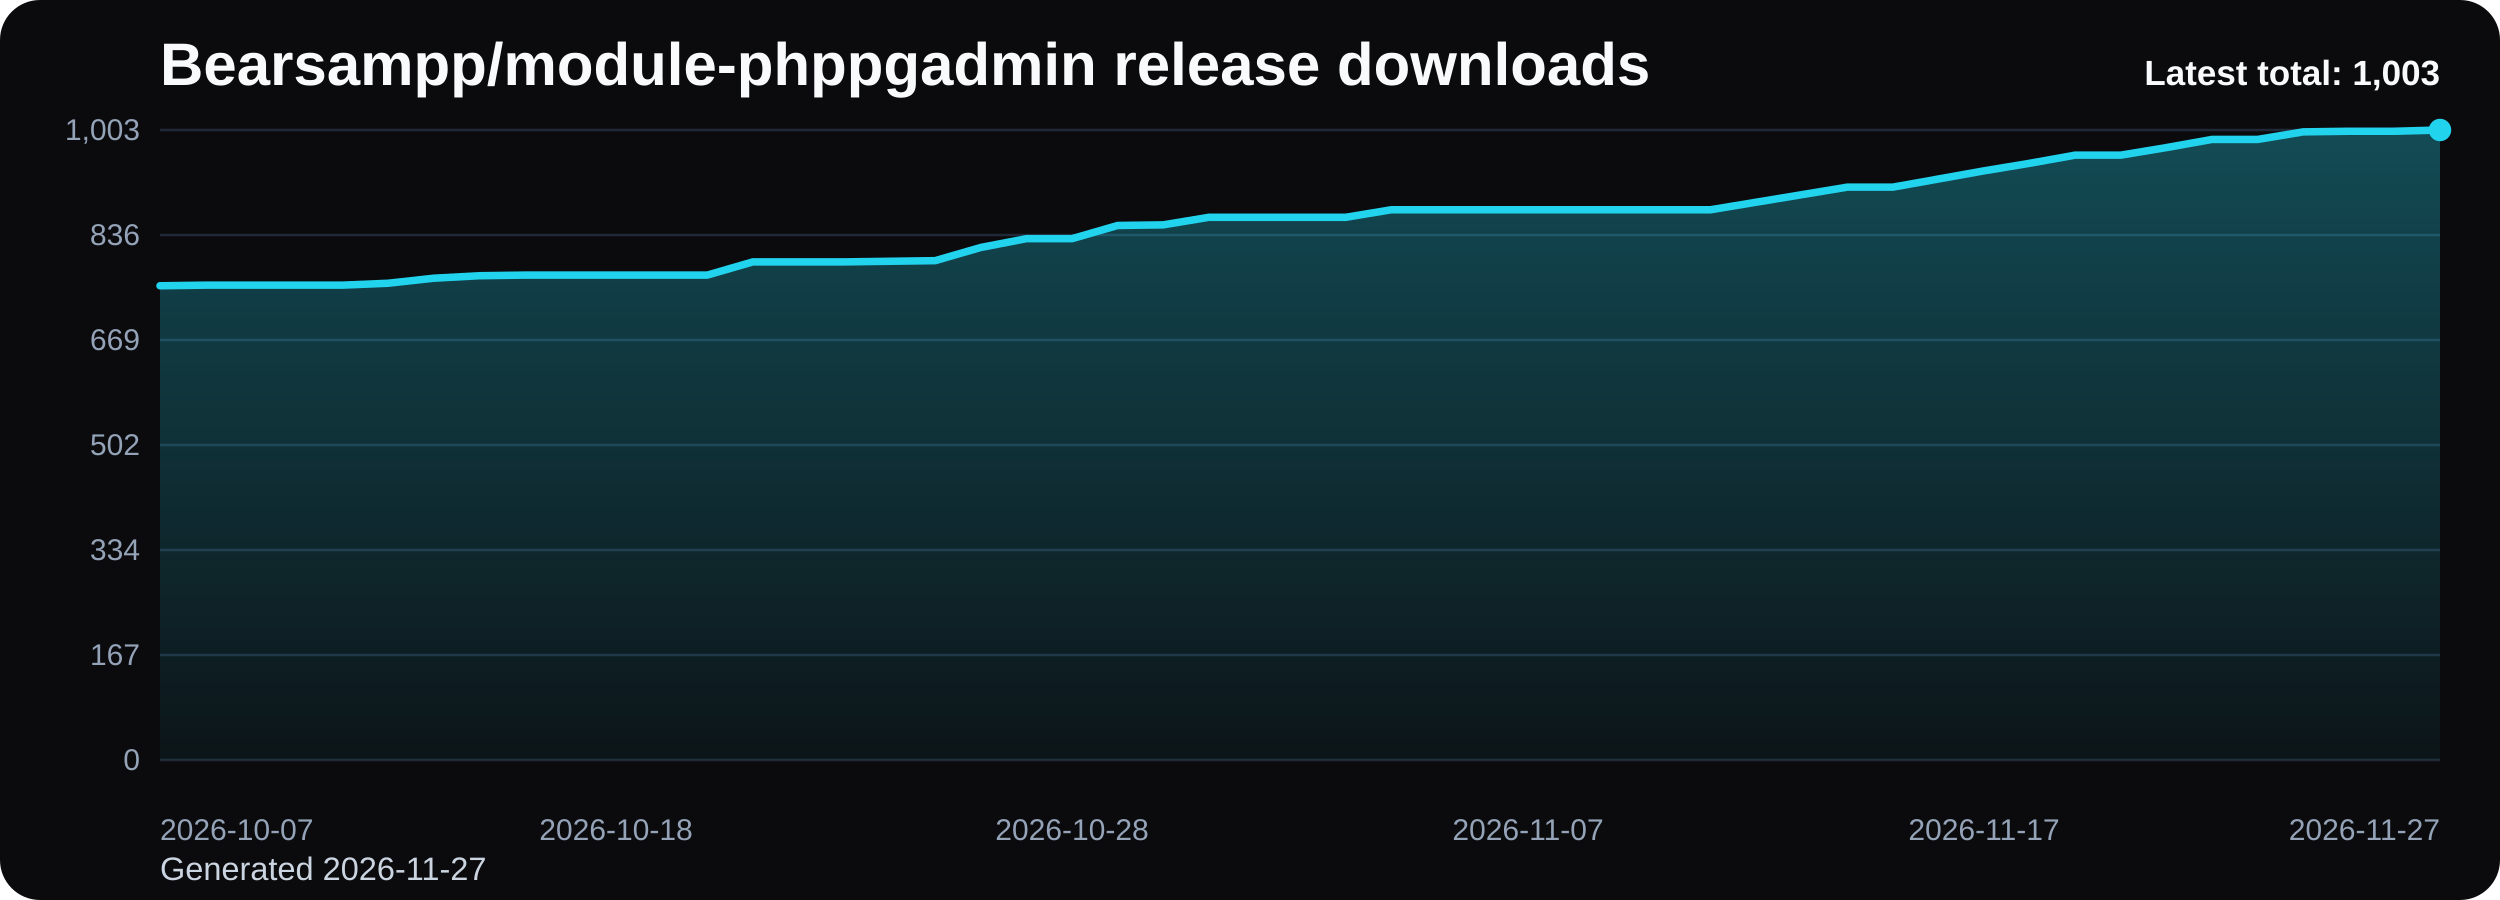
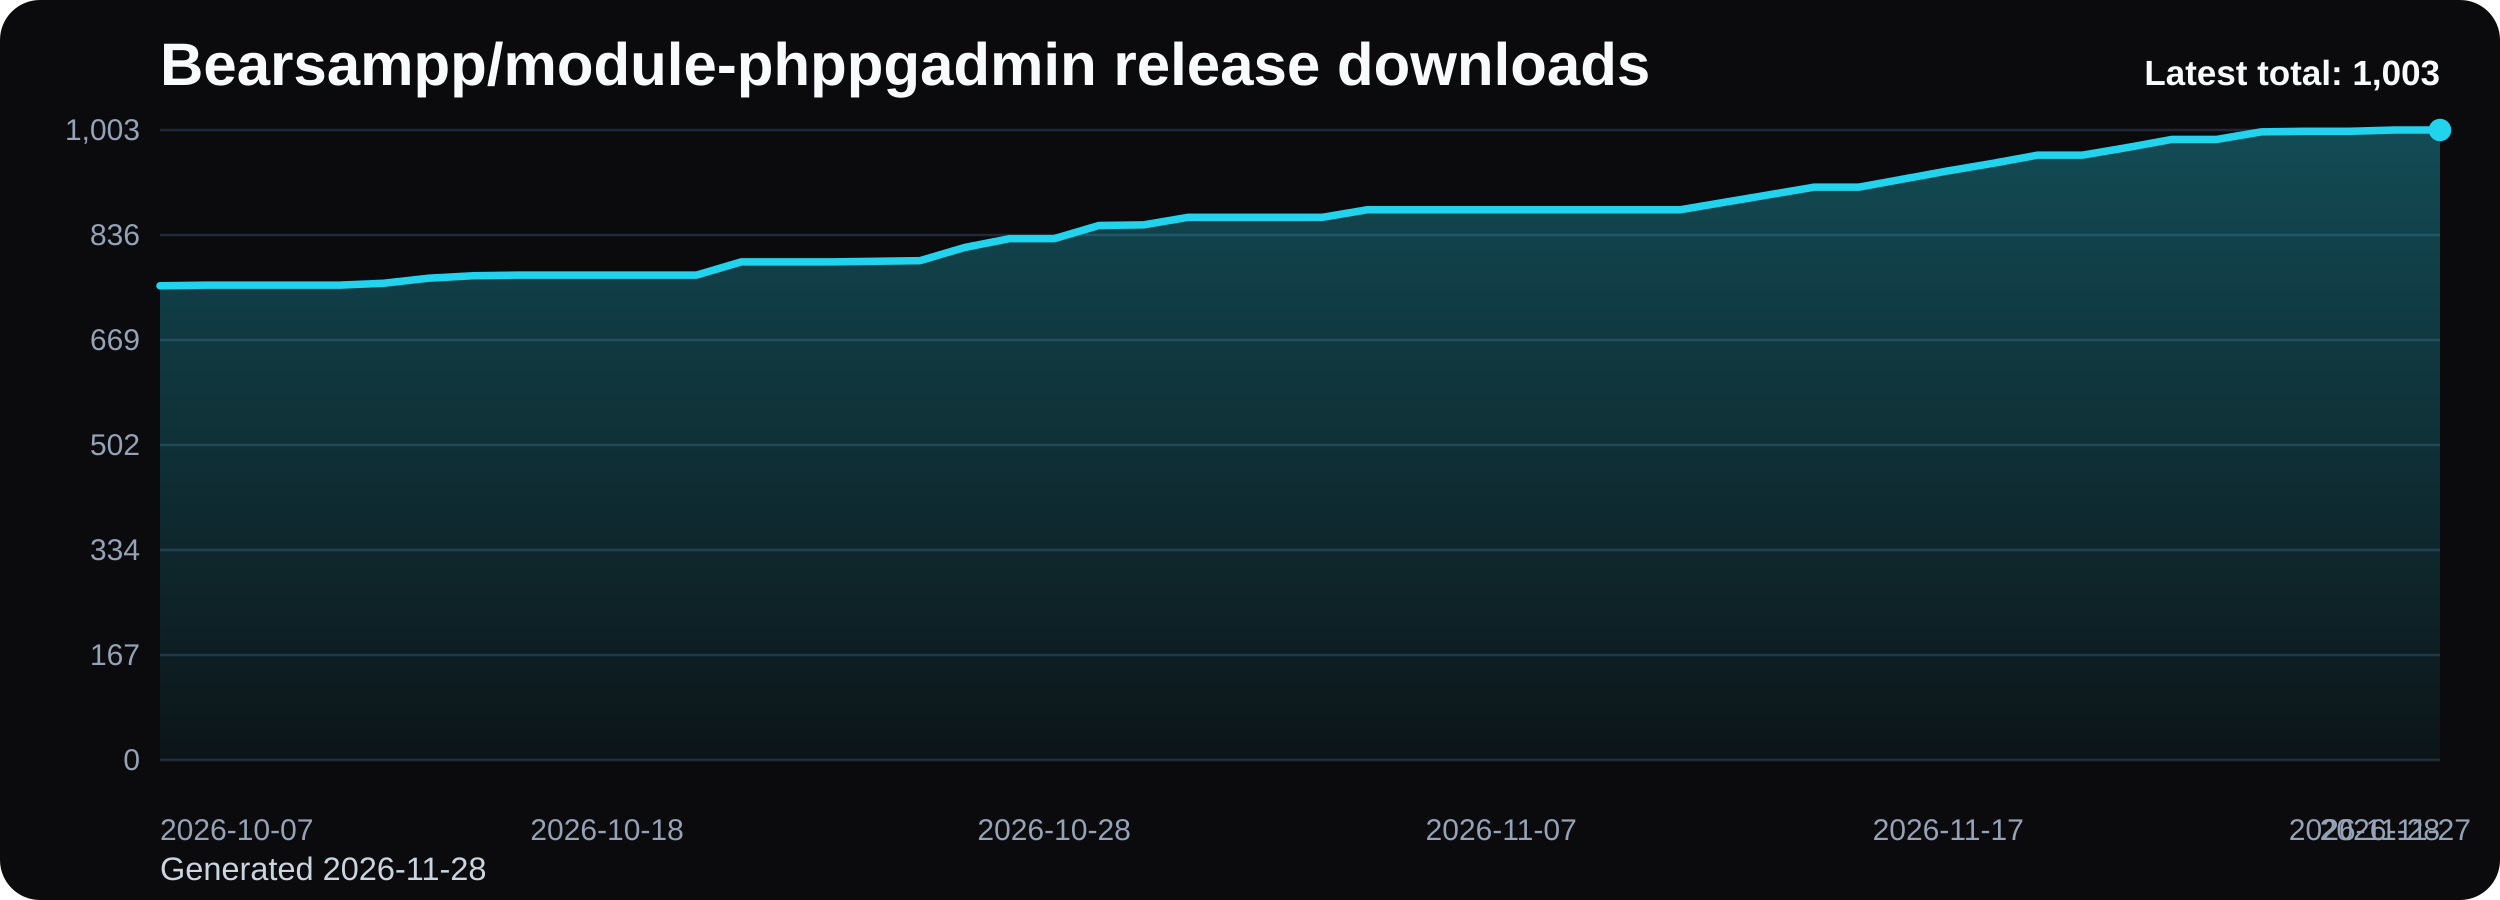
<svg xmlns="http://www.w3.org/2000/svg" viewBox="0 0 1000 360" role="img" aria-label="Bearsampp/module-phppgadmin release downloads chart">
  <defs>
    <linearGradient id="fill-total-trend-black" x1="0" y1="0" x2="0" y2="1">
      <stop offset="0%" stop-color="#22d3ee" stop-opacity="0.32" />
      <stop offset="100%" stop-color="#22d3ee" stop-opacity="0.05" />
    </linearGradient>
    <style>
      .bg { fill: #0b0b0d; }
      .title { font: 700 24px Arial, sans-serif; fill: #f8fafc; }
      .sub { font: 400 13px Arial, sans-serif; fill: #cbd5e1; }
      .grid { stroke: #1f2937; stroke-width: 1; }
      .axis { font: 400 12px Arial, sans-serif; fill: #94a3b8; }
      .line { fill: none; stroke: #22d3ee; stroke-width: 3; stroke-linecap: round; stroke-linejoin: round; }
      .dot { fill: #22d3ee; }
      .value { font: 600 11px Arial, sans-serif; fill: #cbd5e1; }
      .latest { font: 700 14px Arial, sans-serif; fill: #f8fafc; }
    </style>
  </defs>
  <rect class="bg" x="0" y="0" width="1000" height="360" rx="16" />
  <text class="title" x="64" y="34">Bearsampp/module-phppgadmin release downloads</text>
-   <text class="sub" x="64" y="352">Generated 2026-11-27</text>
+   <text class="sub" x="64" y="352">Generated 2026-11-28</text>
  <line x1="64" y1="52.00" x2="976" y2="52.00" class="grid" />
  <text x="56" y="56.00" text-anchor="end" class="axis">1,003</text>
  <line x1="64" y1="94.00" x2="976" y2="94.00" class="grid" />
  <text x="56" y="98.00" text-anchor="end" class="axis">836</text>
  <line x1="64" y1="136.00" x2="976" y2="136.00" class="grid" />
  <text x="56" y="140.00" text-anchor="end" class="axis">669</text>
  <line x1="64" y1="178.00" x2="976" y2="178.00" class="grid" />
  <text x="56" y="182.00" text-anchor="end" class="axis">502</text>
  <line x1="64" y1="220.00" x2="976" y2="220.00" class="grid" />
  <text x="56" y="224.00" text-anchor="end" class="axis">334</text>
  <line x1="64" y1="262.00" x2="976" y2="262.00" class="grid" />
  <text x="56" y="266.00" text-anchor="end" class="axis">167</text>
  <line x1="64" y1="304.00" x2="976" y2="304.00" class="grid" />
  <text x="56" y="308.00" text-anchor="end" class="axis">0</text>
-   <path d="M 64.00 304 L 64.00 114.31 L 82.24 114.06 L 100.48 114.06 L 118.72 114.06 L 136.96 114.06 L 155.20 113.30 L 173.44 111.29 L 191.68 110.29 L 209.92 110.04 L 228.16 110.04 L 246.40 110.04 L 264.64 110.04 L 282.88 110.04 L 301.12 104.76 L 319.36 104.76 L 337.60 104.76 L 355.84 104.51 L 374.08 104.26 L 392.32 98.98 L 410.56 95.47 L 428.80 95.47 L 447.04 90.19 L 465.28 89.94 L 483.52 86.92 L 501.76 86.92 L 520.00 86.92 L 538.24 86.92 L 556.48 83.91 L 574.72 83.91 L 592.96 83.91 L 611.20 83.91 L 629.44 83.91 L 647.68 83.91 L 665.92 83.91 L 684.16 83.91 L 702.40 80.89 L 720.64 77.88 L 738.88 74.86 L 757.12 74.86 L 775.36 71.60 L 793.60 68.33 L 811.84 65.32 L 830.08 62.05 L 848.32 62.05 L 866.56 59.03 L 884.80 55.77 L 903.04 55.77 L 921.28 52.75 L 939.52 52.50 L 957.76 52.50 L 976.00 52.00 L 976.00 304 Z" fill="url(#fill-total-trend-black)" />
-   <polyline class="line" points="64.00,114.31 82.24,114.06 100.48,114.06 118.72,114.06 136.96,114.06 155.20,113.30 173.44,111.29 191.68,110.29 209.92,110.04 228.16,110.04 246.40,110.04 264.64,110.04 282.88,110.04 301.12,104.76 319.36,104.76 337.60,104.76 355.84,104.51 374.08,104.26 392.32,98.98 410.56,95.47 428.80,95.47 447.04,90.19 465.28,89.94 483.52,86.92 501.76,86.92 520.00,86.92 538.24,86.92 556.48,83.91 574.72,83.91 592.96,83.91 611.20,83.91 629.44,83.91 647.68,83.91 665.92,83.91 684.16,83.91 702.40,80.89 720.64,77.88 738.88,74.86 757.12,74.86 775.36,71.60 793.60,68.33 811.84,65.32 830.08,62.05 848.32,62.05 866.56,59.03 884.80,55.77 903.04,55.77 921.28,52.75 939.52,52.50 957.76,52.50 976.00,52.00" />
+   <path d="M 64.00 304 L 64.00 114.31 L 81.88 114.06 L 99.76 114.06 L 117.65 114.06 L 135.53 114.06 L 153.41 113.30 L 171.29 111.29 L 189.18 110.29 L 207.06 110.04 L 224.94 110.04 L 242.82 110.04 L 260.71 110.04 L 278.59 110.04 L 296.47 104.76 L 314.35 104.76 L 332.24 104.76 L 350.12 104.51 L 368.00 104.26 L 385.88 98.98 L 403.76 95.47 L 421.65 95.47 L 439.53 90.19 L 457.41 89.94 L 475.29 86.92 L 493.18 86.92 L 511.06 86.92 L 528.94 86.92 L 546.82 83.91 L 564.71 83.91 L 582.59 83.91 L 600.47 83.91 L 618.35 83.91 L 636.24 83.91 L 654.12 83.91 L 672.00 83.91 L 689.88 80.89 L 707.76 77.88 L 725.65 74.86 L 743.53 74.86 L 761.41 71.60 L 779.29 68.33 L 797.18 65.32 L 815.06 62.05 L 832.94 62.05 L 850.82 59.03 L 868.71 55.77 L 886.59 55.77 L 904.47 52.75 L 922.35 52.50 L 940.24 52.50 L 958.12 52.00 L 976.00 52.00 L 976.00 304 Z" fill="url(#fill-total-trend-black)" />
+   <polyline class="line" points="64.00,114.31 81.88,114.06 99.76,114.06 117.65,114.06 135.53,114.06 153.41,113.30 171.29,111.29 189.18,110.29 207.06,110.04 224.94,110.04 242.82,110.04 260.71,110.04 278.59,110.04 296.47,104.76 314.35,104.76 332.24,104.76 350.12,104.51 368.00,104.26 385.88,98.98 403.76,95.47 421.65,95.47 439.53,90.19 457.41,89.94 475.29,86.92 493.18,86.92 511.06,86.92 528.94,86.92 546.82,83.91 564.71,83.91 582.59,83.91 600.47,83.91 618.35,83.91 636.24,83.91 654.12,83.91 672.00,83.91 689.88,80.89 707.76,77.88 725.65,74.86 743.53,74.86 761.41,71.60 779.29,68.33 797.18,65.32 815.06,62.05 832.94,62.05 850.82,59.03 868.71,55.77 886.59,55.77 904.47,52.75 922.35,52.50 940.24,52.50 958.12,52.00 976.00,52.00" />
  <circle class="dot" cx="976.00" cy="52.00" r="4.5" />
  <text class="axis" x="64.00" y="336" text-anchor="start">2026-10-07</text>
-   <text class="axis" x="246.40" y="336" text-anchor="middle">2026-10-18</text>
-   <text class="axis" x="428.80" y="336" text-anchor="middle">2026-10-28</text>
-   <text class="axis" x="611.20" y="336" text-anchor="middle">2026-11-07</text>
-   <text class="axis" x="793.60" y="336" text-anchor="middle">2026-11-17</text>
-   <text class="axis" x="976.00" y="336" text-anchor="end">2026-11-27</text>
+   <text class="axis" x="242.82" y="336" text-anchor="middle">2026-10-18</text>
+   <text class="axis" x="421.65" y="336" text-anchor="middle">2026-10-28</text>
+   <text class="axis" x="600.47" y="336" text-anchor="middle">2026-11-07</text>
+   <text class="axis" x="779.29" y="336" text-anchor="middle">2026-11-17</text>
+   <text class="axis" x="958.12" y="336" text-anchor="middle">2026-11-27</text>
+   <text class="axis" x="976.00" y="336" text-anchor="end">2026-11-28</text>
  <text class="latest" x="976" y="34" text-anchor="end">Latest total: 1,003</text>
</svg>
